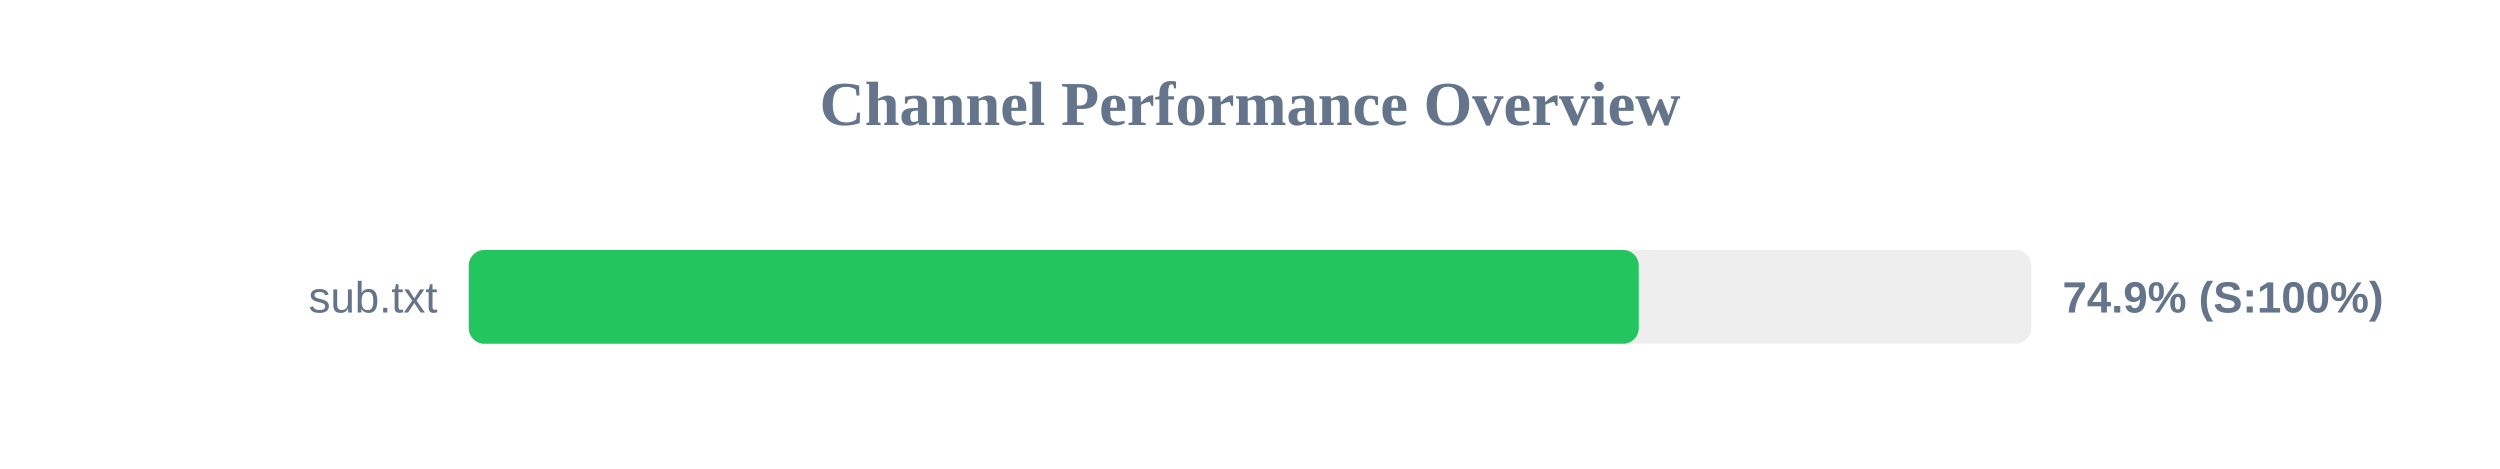
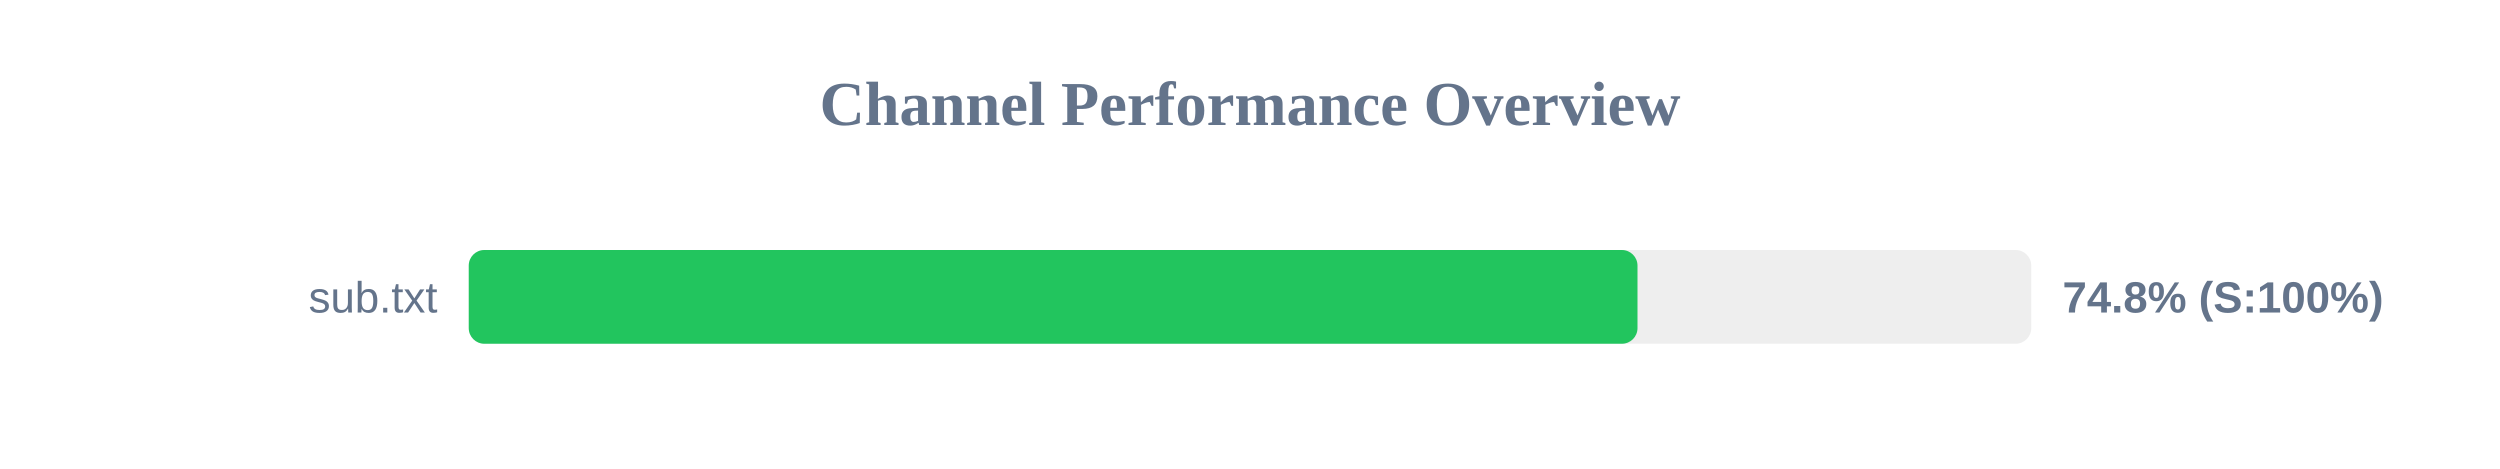
<svg xmlns="http://www.w3.org/2000/svg" width="800" height="150" version="1.1">
  <style>
        .row { font: 14px Arial; fill: #64748b; }
        .score { font: bold 14px Arial; fill: #64748b; }
    </style>
  <text x="400" y="40" text-anchor="middle" font-size="20px" font-weight="bold" fill="#64748b">Channel Performance Overview</text>
  <rect x="150" y="80" width="500" height="30" fill="#eee" rx="5" />
-   <rect x="150" y="80" width="374.4" height="30" fill="#22c55e" rx="5" />
+   <rect x="150" y="80" width="374.0" height="30" fill="#22c55e" rx="5" />
  <text x="140" y="100" text-anchor="end" class="row">sub.txt</text>
-   <text x="660" y="100" text-anchor="start" class="score">74.9% (S:100%)</text>
+   <text x="660" y="100" text-anchor="start" class="score">74.8% (S:100%)</text>
</svg>
